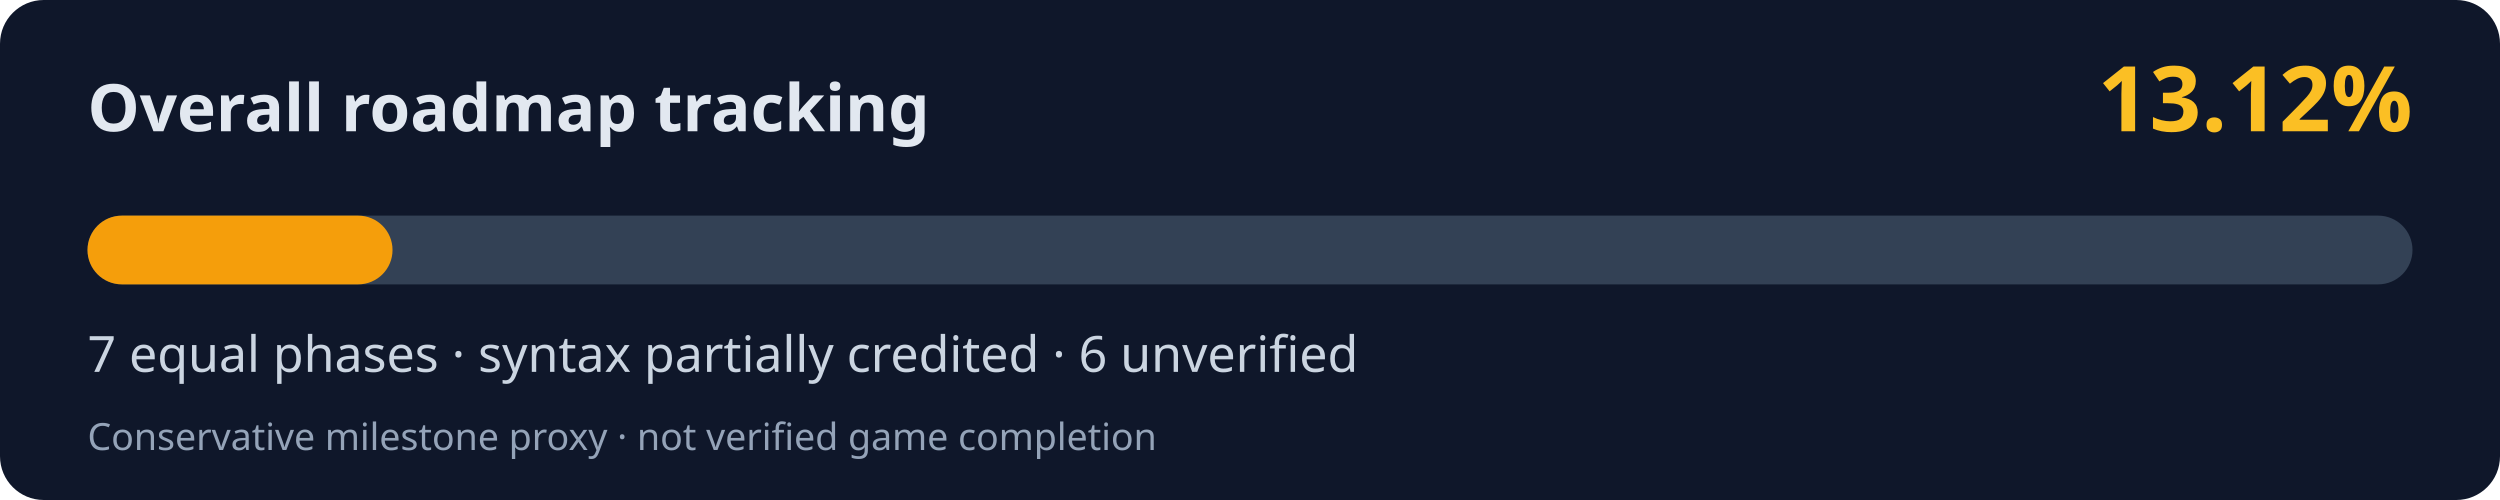
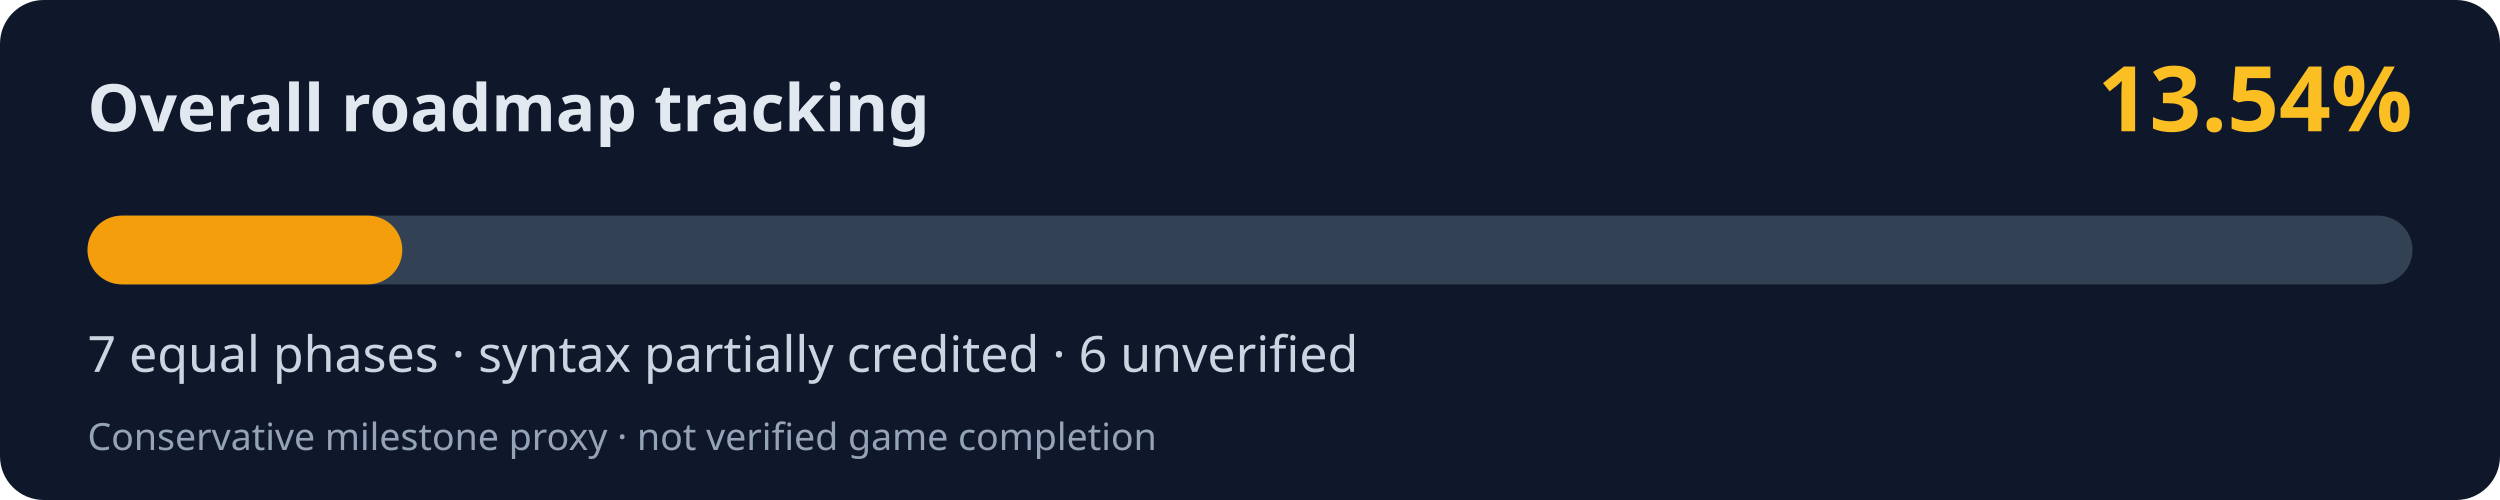
<svg xmlns="http://www.w3.org/2000/svg" width="800" height="160" viewBox="0 0 800 160" role="img" aria-labelledby="title desc">
  <rect width="800" height="160" rx="14" fill="#0f172a" />
  <text x="28" y="42" fill="#e2e8f0" font-family="system-ui,Segoe UI,sans-serif" font-weight="700" font-size="21">Overall roadmap tracking</text>
-   <text x="772" y="42" fill="#fbbf24" font-family="system-ui,Segoe UI,sans-serif" font-weight="700" font-size="29" text-anchor="end">13.12%</text>
+   <text x="772" y="42" fill="#fbbf24" font-family="system-ui,Segoe UI,sans-serif" font-weight="700" font-size="29" text-anchor="end">13.54%</text>
  <rect x="28" y="69" width="744" height="22" rx="11" fill="#334155" />
-   <rect x="28" y="69" width="97.61" height="22" rx="11" fill="#f59e0b" />
+   <rect x="28" y="69" width="100.74" height="22" rx="11" fill="#f59e0b" />
  <text x="28" y="119" fill="#cbd5e1" font-family="system-ui,Segoe UI,sans-serif" font-size="16">7 equal phases · syntax partially credited · 6 unverified</text>
  <text x="28" y="144" fill="#94a3b8" font-family="system-ui,Segoe UI,sans-serif" font-size="12">Conservative milestone proxy · not verified game completion</text>
</svg>
